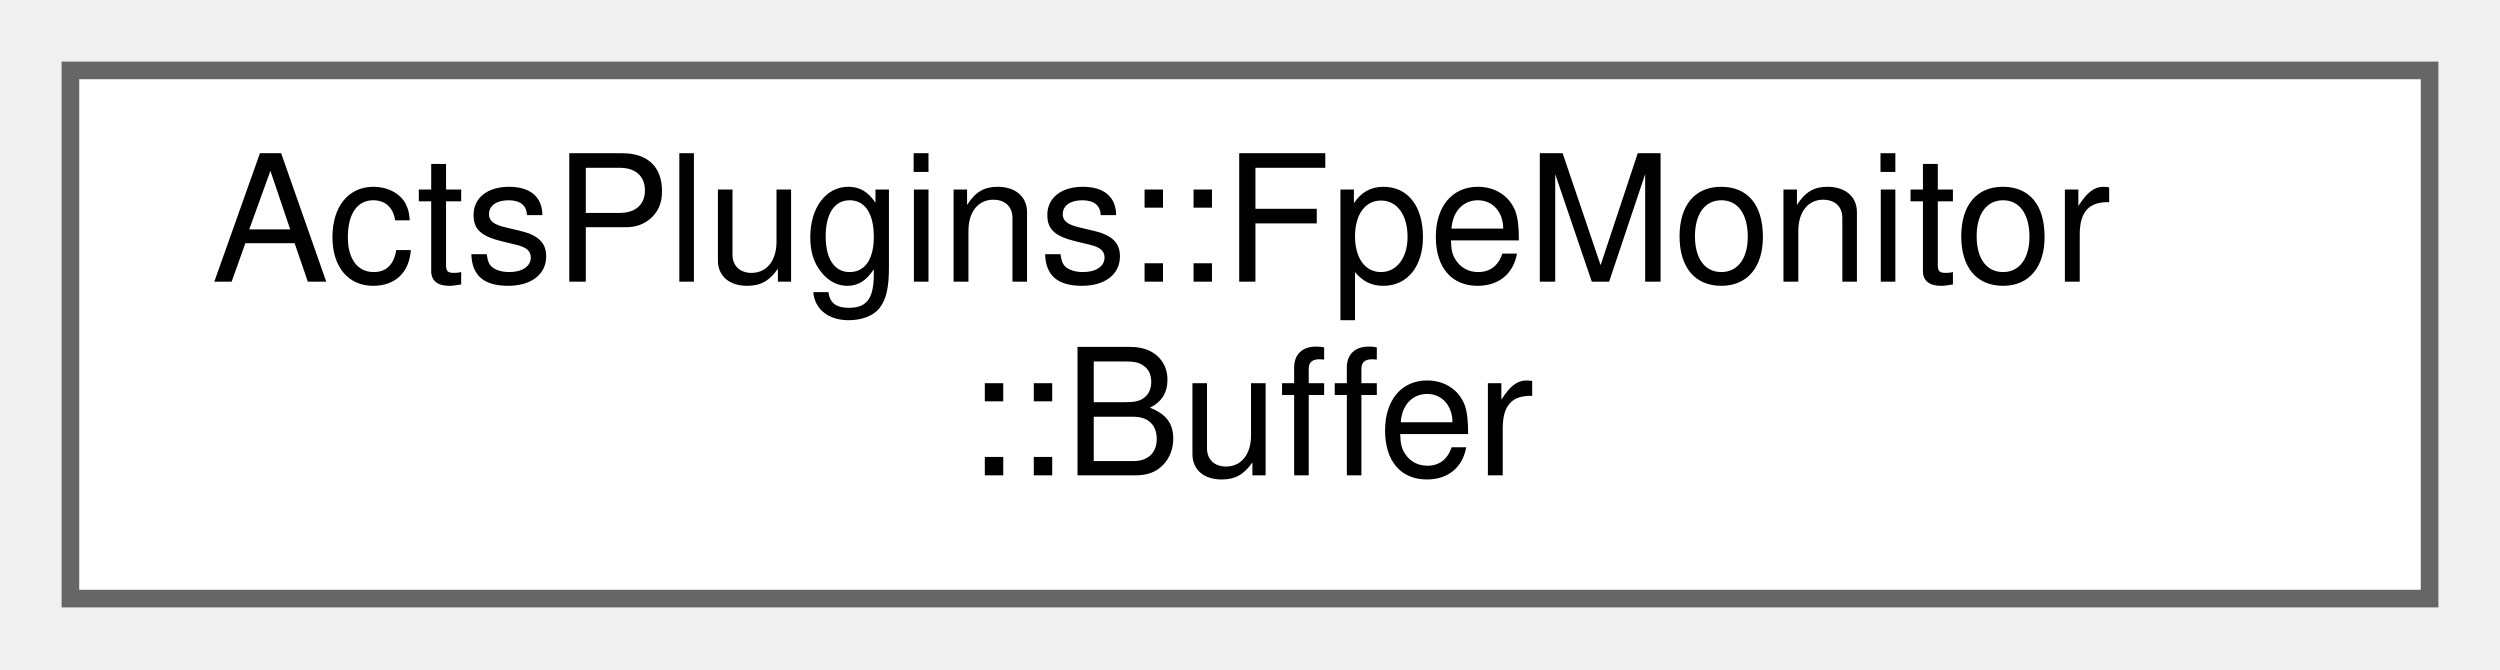
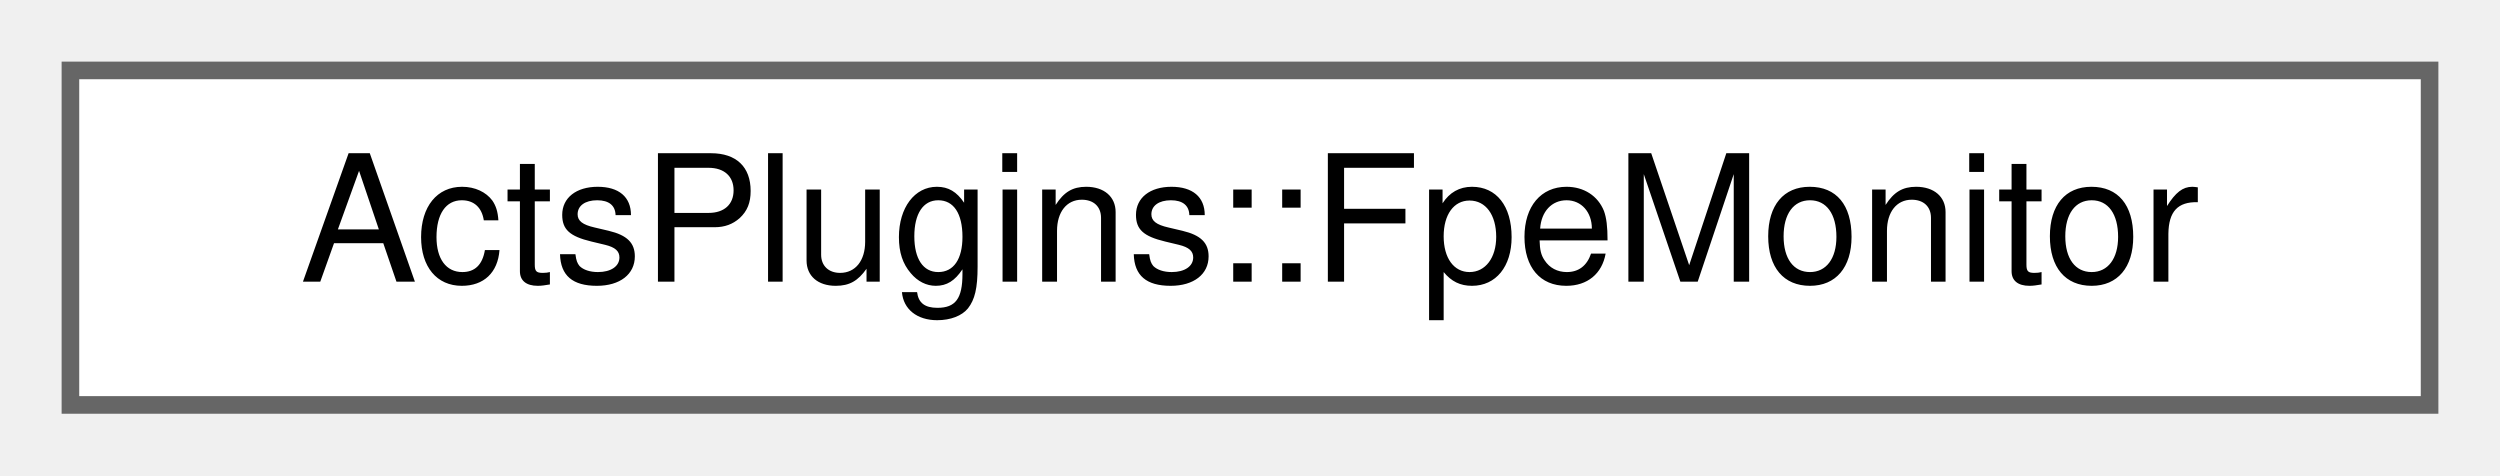
- <svg xmlns="http://www.w3.org/2000/svg" xmlns:xlink="http://www.w3.org/1999/xlink" width="142pt" height="38pt" viewBox="0.00 0.00 142.00 38.00">
-   <g id="graph0" class="graph" transform="scale(1 1) rotate(0) translate(4 34)">
+ <svg xmlns="http://www.w3.org/2000/svg" xmlns:xlink="http://www.w3.org/1999/xlink" width="142pt" height="27pt" viewBox="0.00 0.00 142.00 27.00">
+   <g id="graph0" class="graph" transform="scale(1 1) rotate(0) translate(4 23)">
    <g id="Node000000" class="node">
      <g id="a_Node000000">
-         <a xlink:href="struct_acts_plugins_1_1_fpe_monitor_1_1_buffer.html" target="_top" xlink:title="Buffer for storing stack traces.">
-           <polygon fill="white" stroke="#666666" points="134,-30 0,-30 0,0 134,0 134,-30" />
-           <text text-anchor="start" x="8" y="-18" font-family="Helvetica,sans-Serif" font-size="10.00">ActsPlugins::FpeMonitor</text>
-           <text text-anchor="middle" x="67" y="-7" font-family="Helvetica,sans-Serif" font-size="10.00">::Buffer</text>
+         <a xlink:href="class_acts_plugins_1_1_fpe_monitor.html" target="_top" xlink:title="Monitor for floating-point exceptions with stack trace capture.">
+           <polygon fill="white" stroke="#666666" points="134,-19 0,-19 0,0 134,0 134,-19" />
+           <text text-anchor="middle" x="67" y="-7" font-family="Helvetica,sans-Serif" font-size="10.00">ActsPlugins::FpeMonitor</text>
        </a>
      </g>
    </g>
  </g>
</svg>
